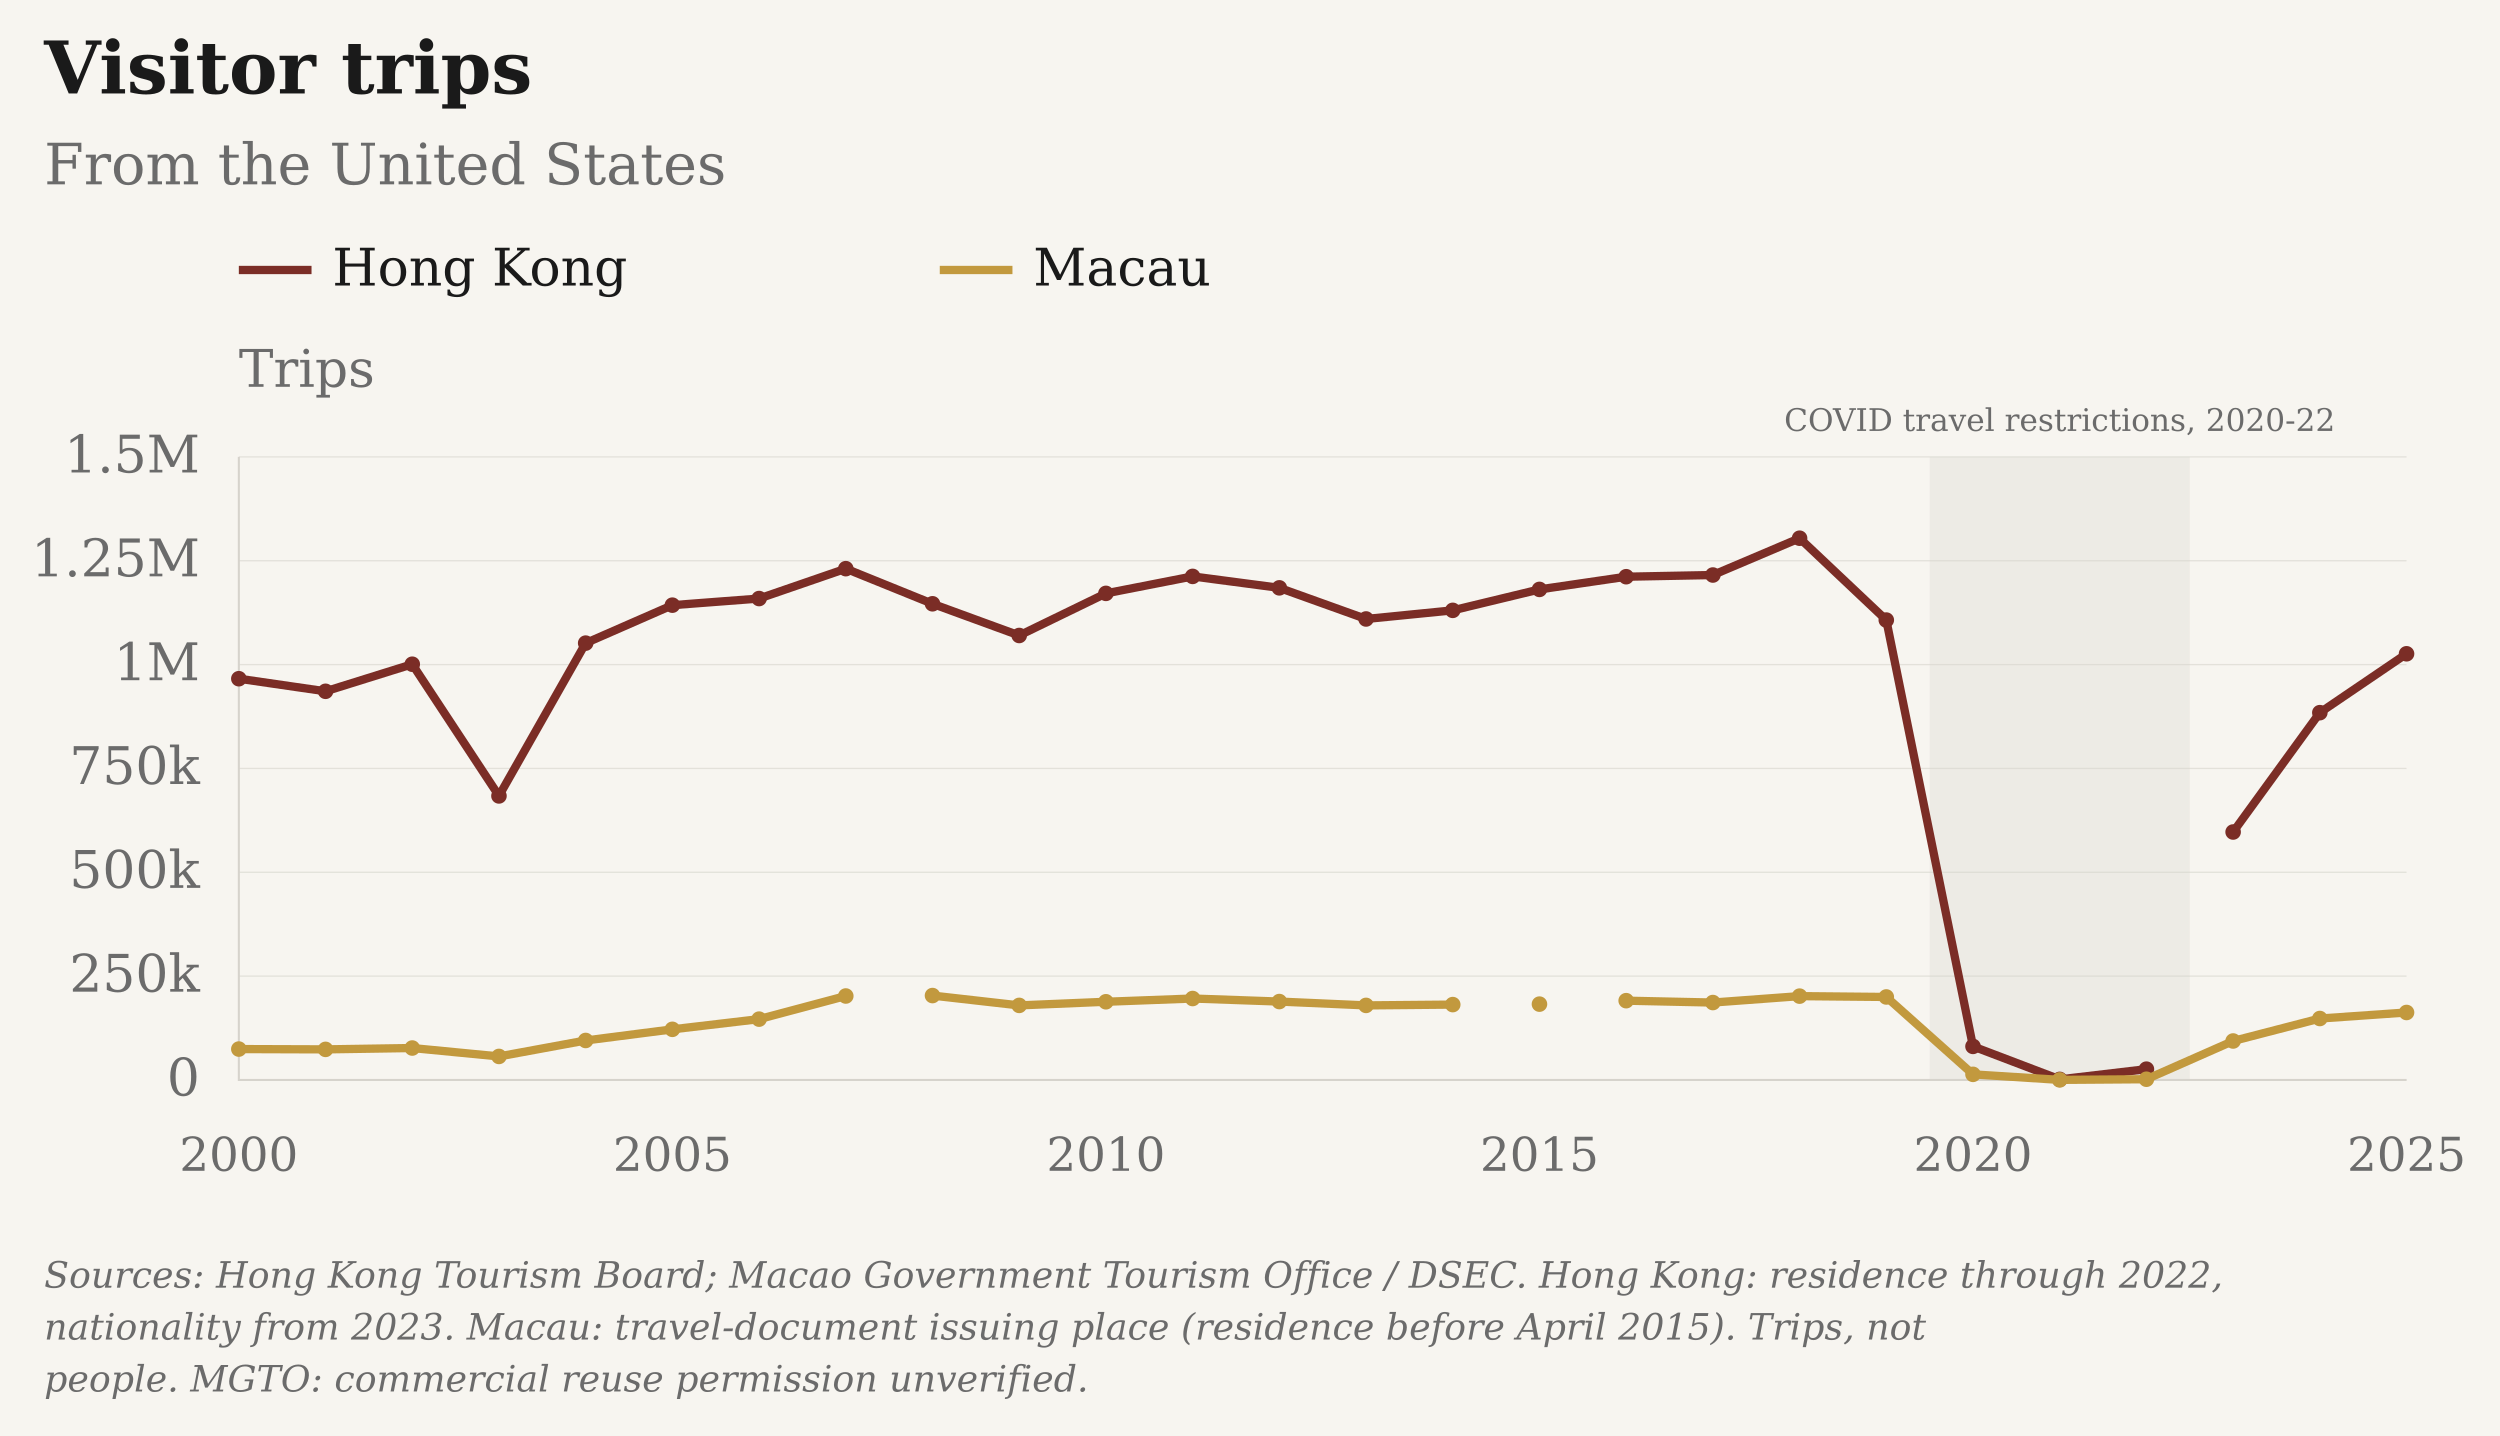
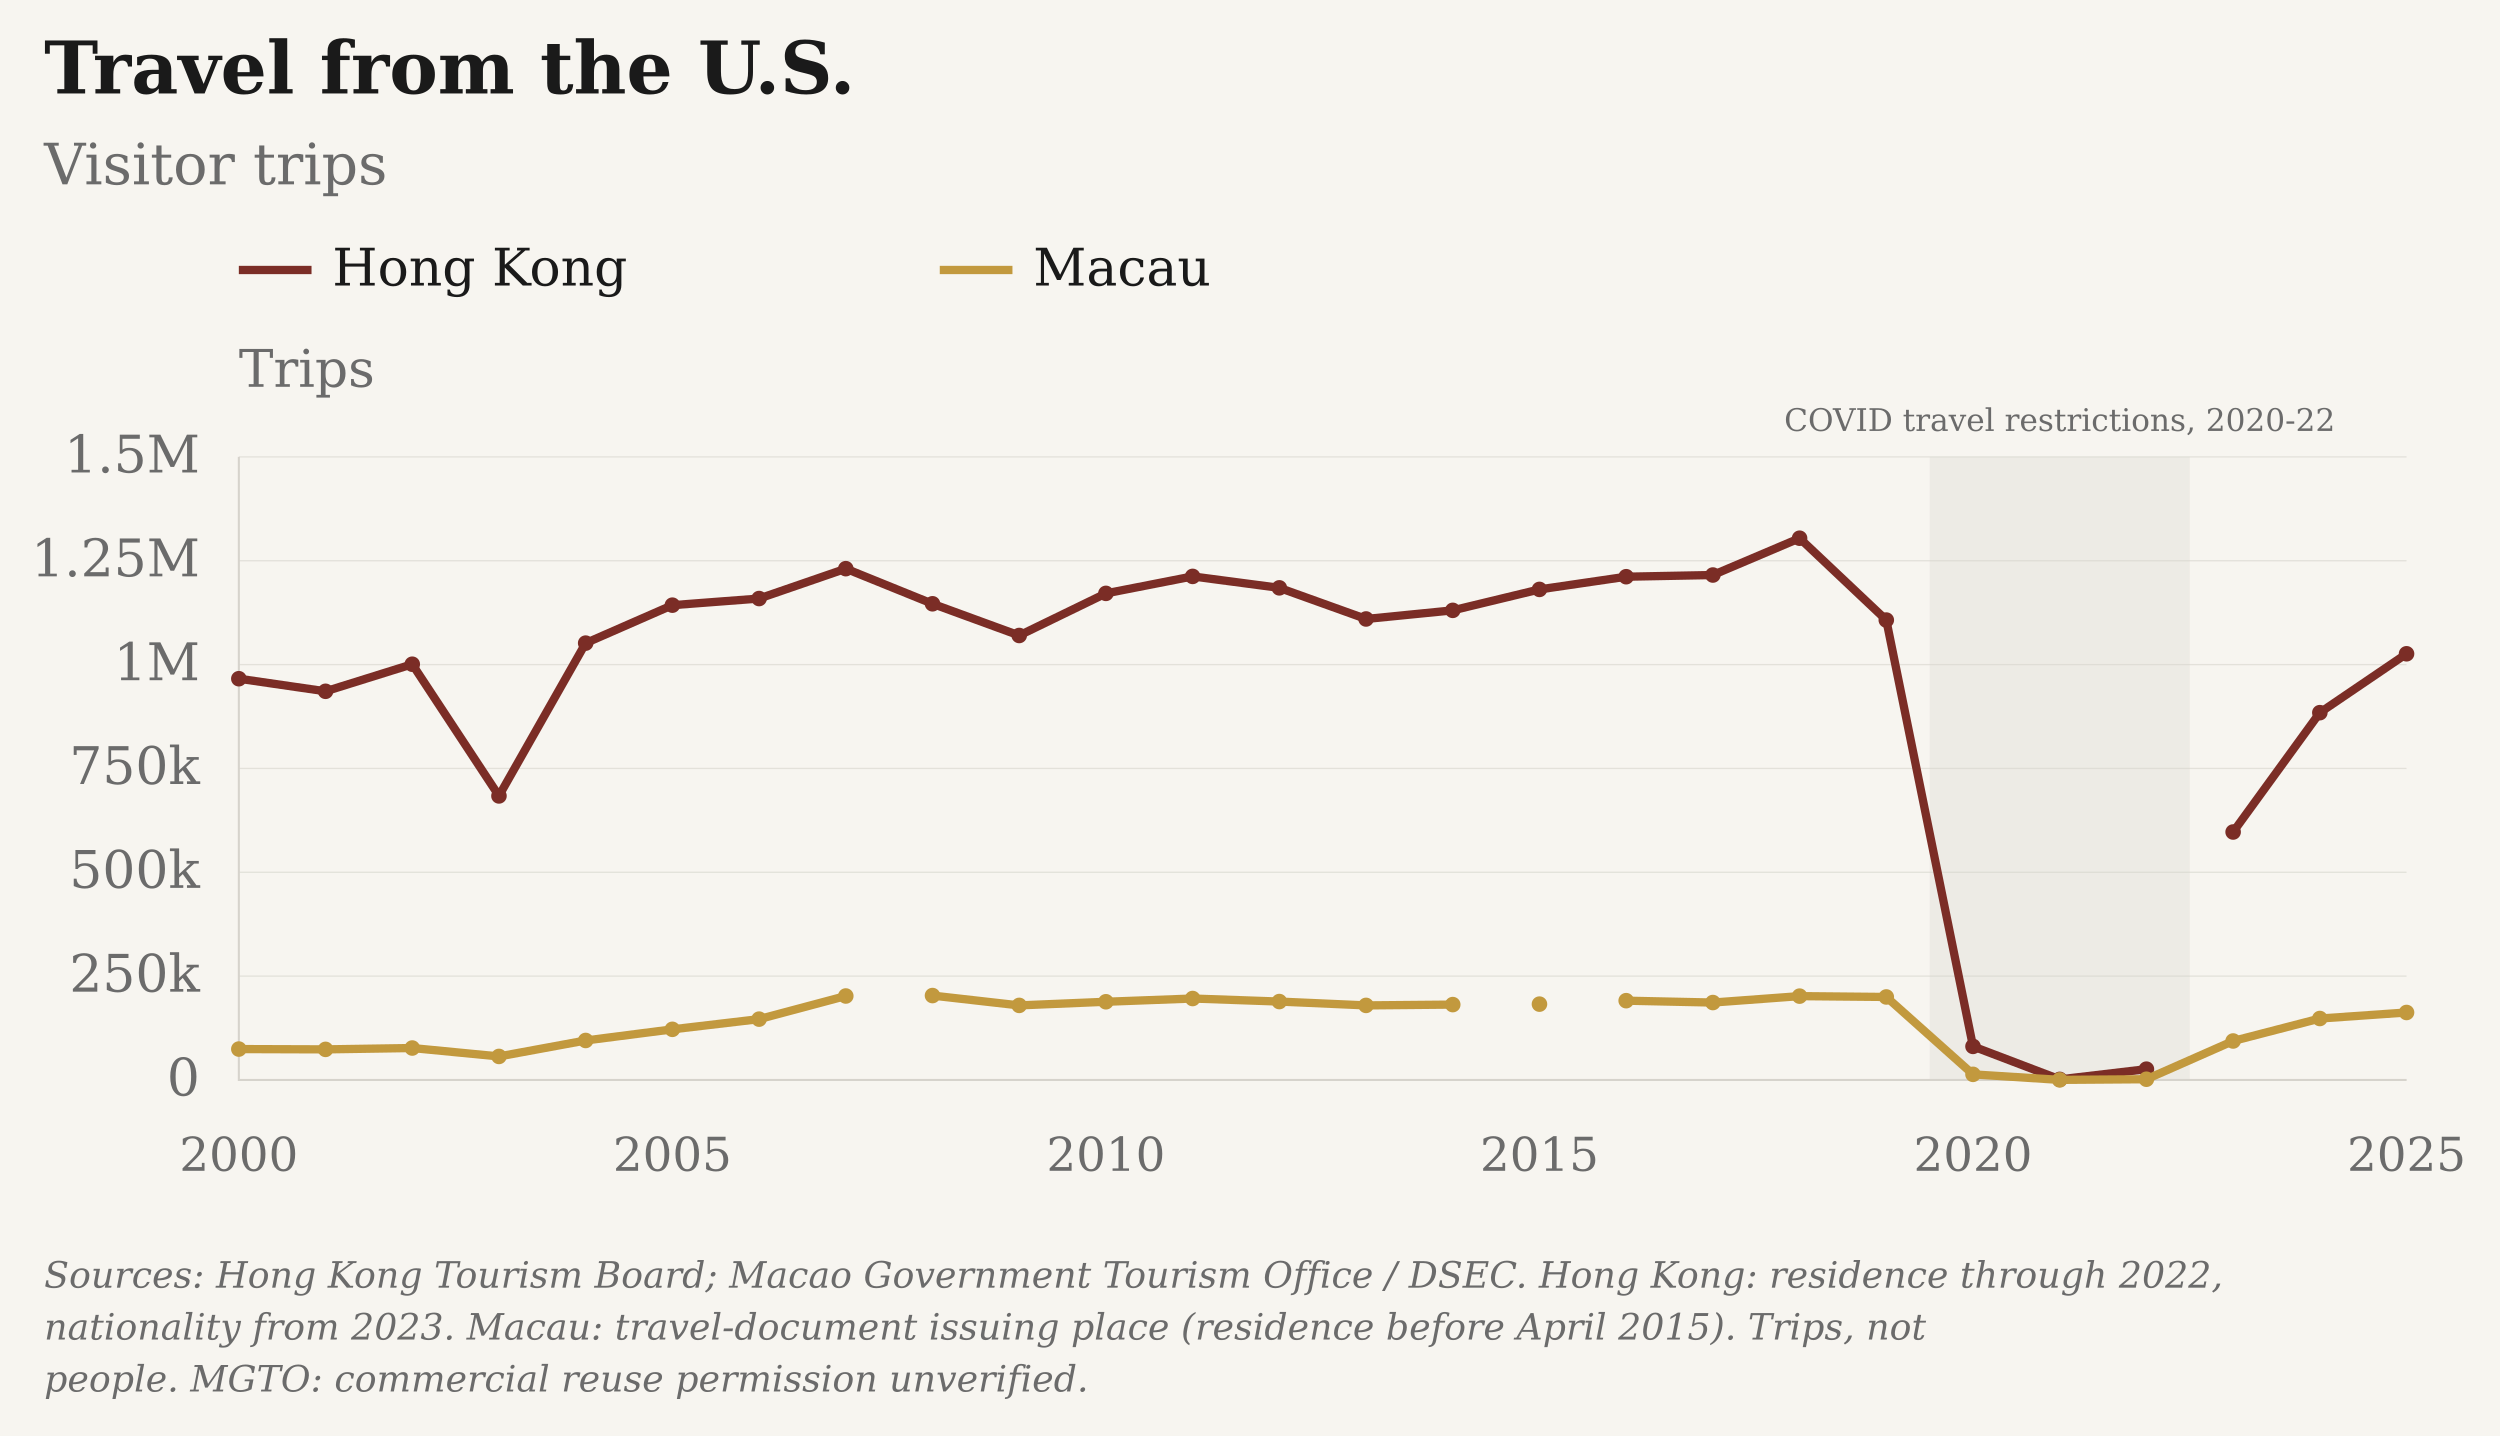
- <svg xmlns="http://www.w3.org/2000/svg" viewBox="23 4 963 553" role="img" aria-label="Visitor trips: From the United States · Hong Kong and Macau" data-geographies="HKG MAC" data-first-year="2000" data-last-year="2025" data-presentation="essay">
+ <svg xmlns="http://www.w3.org/2000/svg" viewBox="23 4 963 553" role="img" aria-label="Travel from the U.S.: Visitor trips · Hong Kong and Macau" data-geographies="HKG MAC" data-first-year="2000" data-last-year="2025" data-presentation="essay">
  <rect class="chart-background" width="965" height="555" fill="#F7F5F0" x="22" y="3" />
  <g font-family="DejaVu Serif, Georgia, 'Times New Roman', serif" font-size="20" fill="#6B6B6B">
-     <text x="40" y="40" font-size="28" font-weight="bold" fill="#1A1A1A">Visitor trips</text>
-     <text x="40" y="75" font-size="22">From the United States</text>
+     <text x="40" y="40" font-size="28" font-weight="bold" fill="#1A1A1A">Travel from the U.S.</text>
+     <text x="40" y="75" font-size="22">Visitor trips</text>
    <g class="covid-context" pointer-events="none">
      <rect class="covid-band" data-start-year="2020" data-end-year="2022" x="766.30" y="180" width="100.20" height="240" fill="#D6D3CC" fill-opacity=".3" pointer-events="none" />
      <text class="covid-label" x="816.40" y="170" text-anchor="middle" font-size="12" fill="#6B6B6B">COVID travel restrictions, 2020-22</text>
    </g>
    <path class="legend-swatch" data-geography="HKG" d="M115 108h28" stroke="#7B2D26" stroke-width="3.2" />
    <text x="151" y="114" fill="#1A1A1A">Hong Kong</text>
    <path class="legend-swatch" data-geography="MAC" d="M385 108h28" stroke="#C2993E" stroke-width="3.2" />
    <text x="421" y="114" fill="#1A1A1A">Macau</text>
    <text class="axis-unit" x="115" y="153">Trips</text>
    <path d="M115 420.00H950" stroke="#D6D3CC" stroke-opacity="0.6" stroke-width="0.5" />
    <text x="100" y="426.00" text-anchor="end">0</text>
    <path d="M115 380.00H950" stroke="#D6D3CC" stroke-opacity="0.6" stroke-width="0.5" />
    <text x="100" y="386.00" text-anchor="end">250k</text>
    <path d="M115 340.00H950" stroke="#D6D3CC" stroke-opacity="0.6" stroke-width="0.5" />
    <text x="100" y="346.00" text-anchor="end">500k</text>
    <path d="M115 300.00H950" stroke="#D6D3CC" stroke-opacity="0.6" stroke-width="0.5" />
    <text x="100" y="306.00" text-anchor="end">750k</text>
    <path d="M115 260.00H950" stroke="#D6D3CC" stroke-opacity="0.6" stroke-width="0.5" />
    <text x="100" y="266.00" text-anchor="end">1M</text>
    <path d="M115 220.00H950" stroke="#D6D3CC" stroke-opacity="0.6" stroke-width="0.5" />
    <text x="100" y="226.00" text-anchor="end">1.25M</text>
    <path d="M115 180.00H950" stroke="#D6D3CC" stroke-opacity="0.6" stroke-width="0.5" />
    <text x="100" y="186.00" text-anchor="end">1.5M</text>
    <text x="115.00" y="455" font-size="18" text-anchor="middle">2000</text>
    <text x="282.00" y="455" font-size="18" text-anchor="middle">2005</text>
    <text x="449.00" y="455" font-size="18" text-anchor="middle">2010</text>
    <text x="616.00" y="455" font-size="18" text-anchor="middle">2015</text>
    <text x="783.00" y="455" font-size="18" text-anchor="middle">2020</text>
    <text x="950.00" y="455" font-size="18" text-anchor="middle">2025</text>
    <path d="M115 180V420H950" stroke="#D6D3CC" stroke-width="0.8" fill="none" />
    <path class="data-line" data-geography="HKG" data-series-id="hktb:USA:HKG:visitors" d="M115.00,265.44 L148.40,270.29 L181.80,259.86 L215.20,310.59 L248.60,251.73 L282.00,237.11 L315.40,234.56 L348.80,223.05 L382.20,236.58 L415.60,248.79 L449.00,232.57 L482.40,226.03 L515.80,230.44 L549.20,242.43 L582.60,239.11 L616.00,231.04 L649.40,226.15 L682.80,225.50 L716.20,211.32 L749.60,242.85 L783.00,407.07 L816.40,419.78 L849.80,415.84 M883.20,324.49 L916.60,278.52 L950.00,255.84" fill="none" stroke="#7B2D26" stroke-width="3.2" stroke-linejoin="round" />
    <circle data-geography="HKG" data-series-id="hktb:USA:HKG:visitors" data-year="2000" data-value="966008" data-period="2000" data-status="observed" cx="115.00" cy="265.44" r="3" fill="#7B2D26" />
    <circle data-geography="HKG" data-series-id="hktb:USA:HKG:visitors" data-year="2001" data-value="935717" data-period="2001" data-status="observed" cx="148.40" cy="270.29" r="3" fill="#7B2D26" />
    <circle data-geography="HKG" data-series-id="hktb:USA:HKG:visitors" data-year="2002" data-value="1000844" data-period="2002" data-status="observed" cx="181.80" cy="259.86" r="3" fill="#7B2D26" />
    <circle data-geography="HKG" data-series-id="hktb:USA:HKG:visitors" data-year="2003" data-value="683791" data-period="2003" data-status="observed" cx="215.20" cy="310.59" r="3" fill="#7B2D26" />
    <circle data-geography="HKG" data-series-id="hktb:USA:HKG:visitors" data-year="2004" data-value="1051696" data-period="2004" data-status="observed" cx="248.60" cy="251.73" r="3" fill="#7B2D26" />
    <circle data-geography="HKG" data-series-id="hktb:USA:HKG:visitors" data-year="2005" data-value="1143089" data-period="2005" data-status="observed" cx="282.00" cy="237.11" r="3" fill="#7B2D26" />
    <circle data-geography="HKG" data-series-id="hktb:USA:HKG:visitors" data-year="2006" data-value="1159025" data-period="2006" data-status="observed" cx="315.40" cy="234.56" r="3" fill="#7B2D26" />
    <circle data-geography="HKG" data-series-id="hktb:USA:HKG:visitors" data-year="2007" data-value="1230927" data-period="2007" data-status="observed" cx="348.80" cy="223.05" r="3" fill="#7B2D26" />
    <circle data-geography="HKG" data-series-id="hktb:USA:HKG:visitors" data-year="2008" data-value="1146364" data-period="2008" data-status="observed" cx="382.20" cy="236.58" r="3" fill="#7B2D26" />
    <circle data-geography="HKG" data-series-id="hktb:USA:HKG:visitors" data-year="2009" data-value="1070073" data-period="2009" data-status="observed" cx="415.60" cy="248.79" r="3" fill="#7B2D26" />
    <circle data-geography="HKG" data-series-id="hktb:USA:HKG:visitors" data-year="2010" data-value="1171419" data-period="2010" data-status="observed" cx="449.00" cy="232.57" r="3" fill="#7B2D26" />
    <circle data-geography="HKG" data-series-id="hktb:USA:HKG:visitors" data-year="2011" data-value="1212336" data-period="2011" data-status="observed" cx="482.40" cy="226.03" r="3" fill="#7B2D26" />
    <circle data-geography="HKG" data-series-id="hktb:USA:HKG:visitors" data-year="2012" data-value="1184757" data-period="2012" data-status="observed" cx="515.80" cy="230.44" r="3" fill="#7B2D26" />
    <circle data-geography="HKG" data-series-id="hktb:USA:HKG:visitors" data-year="2013" data-value="1109841" data-period="2013" data-status="observed" cx="549.20" cy="242.43" r="3" fill="#7B2D26" />
    <circle data-geography="HKG" data-series-id="hktb:USA:HKG:visitors" data-year="2014" data-value="1130566" data-period="2014" data-status="observed" cx="582.60" cy="239.11" r="3" fill="#7B2D26" />
    <circle data-geography="HKG" data-series-id="hktb:USA:HKG:visitors" data-year="2015" data-value="1181024" data-period="2015" data-status="observed" cx="616.00" cy="231.04" r="3" fill="#7B2D26" />
    <circle data-geography="HKG" data-series-id="hktb:USA:HKG:visitors" data-year="2016" data-value="1211539" data-period="2016" data-status="observed" cx="649.40" cy="226.15" r="3" fill="#7B2D26" />
    <circle data-geography="HKG" data-series-id="hktb:USA:HKG:visitors" data-year="2017" data-value="1215629" data-period="2017" data-status="observed" cx="682.80" cy="225.50" r="3" fill="#7B2D26" />
    <circle data-geography="HKG" data-series-id="hktb:USA:HKG:visitors" data-year="2018" data-value="1304232" data-period="2018" data-status="observed" cx="716.20" cy="211.32" r="3" fill="#7B2D26" />
    <circle data-geography="HKG" data-series-id="hktb:USA:HKG:visitors" data-year="2019" data-value="1107165" data-period="2019" data-status="observed" cx="749.60" cy="242.85" r="3" fill="#7B2D26" />
    <circle data-geography="HKG" data-series-id="hktb:USA:HKG:visitors" data-year="2020" data-value="80825" data-period="2020" data-status="observed" cx="783.00" cy="407.07" r="3" fill="#7B2D26" />
    <circle data-geography="HKG" data-series-id="hktb:USA:HKG:visitors" data-year="2021" data-value="1365" data-period="2021" data-status="observed" cx="816.40" cy="419.78" r="3" fill="#7B2D26" />
    <circle data-geography="HKG" data-series-id="hktb:USA:HKG:visitors" data-year="2022" data-value="25987" data-period="2022" data-status="observed" cx="849.80" cy="415.84" r="3" fill="#7B2D26" />
    <circle data-geography="HKG" data-series-id="hktb:USA:HKG:visitors" data-year="2023" data-value="596958" data-period="2023" data-status="observed" cx="883.20" cy="324.49" r="3" fill="#7B2D26" />
    <circle data-geography="HKG" data-series-id="hktb:USA:HKG:visitors" data-year="2024" data-value="884262" data-period="2024" data-status="observed" cx="916.60" cy="278.52" r="3" fill="#7B2D26" />
    <circle data-geography="HKG" data-series-id="hktb:USA:HKG:visitors" data-year="2025" data-value="1026030" data-period="2025" data-status="observed" cx="950.00" cy="255.84" r="3" fill="#7B2D26" />
    <path class="data-line" data-geography="MAC" data-series-id="macau_tourism:USA:MAC:visitors" d="M115.00,408.10 L148.40,408.22 L181.80,407.70 L215.20,410.94 L248.60,404.79 L282.00,400.50 L315.40,396.57 L348.80,387.66 M382.20,387.49 L415.60,391.28 L449.00,389.88 L482.40,388.63 L515.80,389.80 L549.20,391.28 L582.60,390.97 M616.00,390.79 M649.40,389.46 L682.80,390.18 L716.20,387.71 L749.60,388.03 L783.00,417.84 L816.40,419.97 L849.80,419.72 L883.20,404.99 L916.60,396.33 L950.00,394.01" fill="none" stroke="#C2993E" stroke-width="3.2" stroke-linejoin="round" />
    <circle data-geography="MAC" data-series-id="macau_tourism:USA:MAC:visitors" data-year="2000" data-value="74353" data-period="2000" data-status="observed" cx="115.00" cy="408.10" r="3" fill="#C2993E" />
    <circle data-geography="MAC" data-series-id="macau_tourism:USA:MAC:visitors" data-year="2001" data-value="73607" data-period="2001" data-status="observed" cx="148.40" cy="408.22" r="3" fill="#C2993E" />
    <circle data-geography="MAC" data-series-id="macau_tourism:USA:MAC:visitors" data-year="2002" data-value="76904" data-period="2002" data-status="observed" cx="181.80" cy="407.70" r="3" fill="#C2993E" />
    <circle data-geography="MAC" data-series-id="macau_tourism:USA:MAC:visitors" data-year="2003" data-value="56642" data-period="2003" data-status="observed" cx="215.20" cy="410.94" r="3" fill="#C2993E" />
    <circle data-geography="MAC" data-series-id="macau_tourism:USA:MAC:visitors" data-year="2004" data-value="95090" data-period="2004" data-status="observed" cx="248.60" cy="404.79" r="3" fill="#C2993E" />
    <circle data-geography="MAC" data-series-id="macau_tourism:USA:MAC:visitors" data-year="2005" data-value="121889" data-period="2005" data-status="observed" cx="282.00" cy="400.50" r="3" fill="#C2993E" />
    <circle data-geography="MAC" data-series-id="macau_tourism:USA:MAC:visitors" data-year="2006" data-value="146468" data-period="2006" data-status="observed" cx="315.40" cy="396.57" r="3" fill="#C2993E" />
    <circle data-geography="MAC" data-series-id="macau_tourism:USA:MAC:visitors" data-year="2007" data-value="202137" data-period="2007" data-status="observed" cx="348.80" cy="387.66" r="3" fill="#C2993E" />
    <circle data-geography="MAC" data-series-id="macau_tourism:USA:MAC:visitors" data-year="2008" data-value="203198" data-period="2008" data-status="observed" cx="382.20" cy="387.49" r="3" fill="#C2993E" />
    <circle data-geography="MAC" data-series-id="macau_tourism:USA:MAC:visitors" data-year="2009" data-value="179500" data-period="2009" data-status="observed" cx="415.60" cy="391.28" r="3" fill="#C2993E" />
    <circle data-geography="MAC" data-series-id="macau_tourism:USA:MAC:visitors" data-year="2010" data-value="188254" data-period="2010" data-status="observed" cx="449.00" cy="389.88" r="3" fill="#C2993E" />
    <circle data-geography="MAC" data-series-id="macau_tourism:USA:MAC:visitors" data-year="2011" data-value="196065" data-period="2011" data-status="observed" cx="482.40" cy="388.63" r="3" fill="#C2993E" />
    <circle data-geography="MAC" data-series-id="macau_tourism:USA:MAC:visitors" data-year="2012" data-value="188730" data-period="2012" data-status="observed" cx="515.80" cy="389.80" r="3" fill="#C2993E" />
    <circle data-geography="MAC" data-series-id="macau_tourism:USA:MAC:visitors" data-year="2013" data-value="179527" data-period="2013" data-status="observed" cx="549.20" cy="391.28" r="3" fill="#C2993E" />
    <circle data-geography="MAC" data-series-id="macau_tourism:USA:MAC:visitors" data-year="2014" data-value="181457" data-period="2014" data-status="observed" cx="582.60" cy="390.97" r="3" fill="#C2993E" />
    <circle data-geography="MAC" data-series-id="macau_tourism:USA:MAC:visitors" data-year="2015" data-value="182532" data-period="2015" data-status="observed" cx="616.00" cy="390.79" r="3" fill="#C2993E" />
    <circle data-geography="MAC" data-series-id="macau_tourism:USA:MAC:visitors" data-year="2016" data-value="190885" data-period="2016" data-status="observed" cx="649.40" cy="389.46" r="3" fill="#C2993E" />
    <circle data-geography="MAC" data-series-id="macau_tourism:USA:MAC:visitors" data-year="2017" data-value="186378" data-period="2017" data-status="observed" cx="682.80" cy="390.18" r="3" fill="#C2993E" />
    <circle data-geography="MAC" data-series-id="macau_tourism:USA:MAC:visitors" data-year="2018" data-value="201810" data-period="2018" data-status="observed" cx="716.20" cy="387.71" r="3" fill="#C2993E" />
    <circle data-geography="MAC" data-series-id="macau_tourism:USA:MAC:visitors" data-year="2019" data-value="199800" data-period="2019" data-status="observed" cx="749.60" cy="388.03" r="3" fill="#C2993E" />
    <circle data-geography="MAC" data-series-id="macau_tourism:USA:MAC:visitors" data-year="2020" data-value="13489" data-period="2020" data-status="observed" cx="783.00" cy="417.84" r="3" fill="#C2993E" />
    <circle data-geography="MAC" data-series-id="macau_tourism:USA:MAC:visitors" data-year="2021" data-value="171" data-period="2021" data-status="observed" cx="816.40" cy="419.97" r="3" fill="#C2993E" />
    <circle data-geography="MAC" data-series-id="macau_tourism:USA:MAC:visitors" data-year="2022" data-value="1777" data-period="2022" data-status="observed" cx="849.80" cy="419.72" r="3" fill="#C2993E" />
    <circle data-geography="MAC" data-series-id="macau_tourism:USA:MAC:visitors" data-year="2023" data-value="93814" data-period="2023" data-status="observed" cx="883.20" cy="404.99" r="3" fill="#C2993E" />
    <circle data-geography="MAC" data-series-id="macau_tourism:USA:MAC:visitors" data-year="2024" data-value="147941" data-period="2024" data-status="observed" cx="916.60" cy="396.33" r="3" fill="#C2993E" />
    <circle data-geography="MAC" data-series-id="macau_tourism:USA:MAC:visitors" data-year="2025" data-value="162460" data-period="2025" data-status="observed" cx="950.00" cy="394.01" r="3" fill="#C2993E" />
    <text class="figure-source" x="40" y="500" font-size="14" font-style="italic">Sources: Hong Kong Tourism Board; Macao Government Tourism Office / DSEC. Hong Kong: residence through 2022,</text>
    <text class="figure-source" x="40" y="520" font-size="14" font-style="italic">nationality from 2023. Macau: travel-document issuing place (residence before April 2015). Trips, not</text>
    <text class="figure-source" x="40" y="540" font-size="14" font-style="italic">people.  MGTO: commercial reuse permission unverified.</text>
  </g>
</svg>
